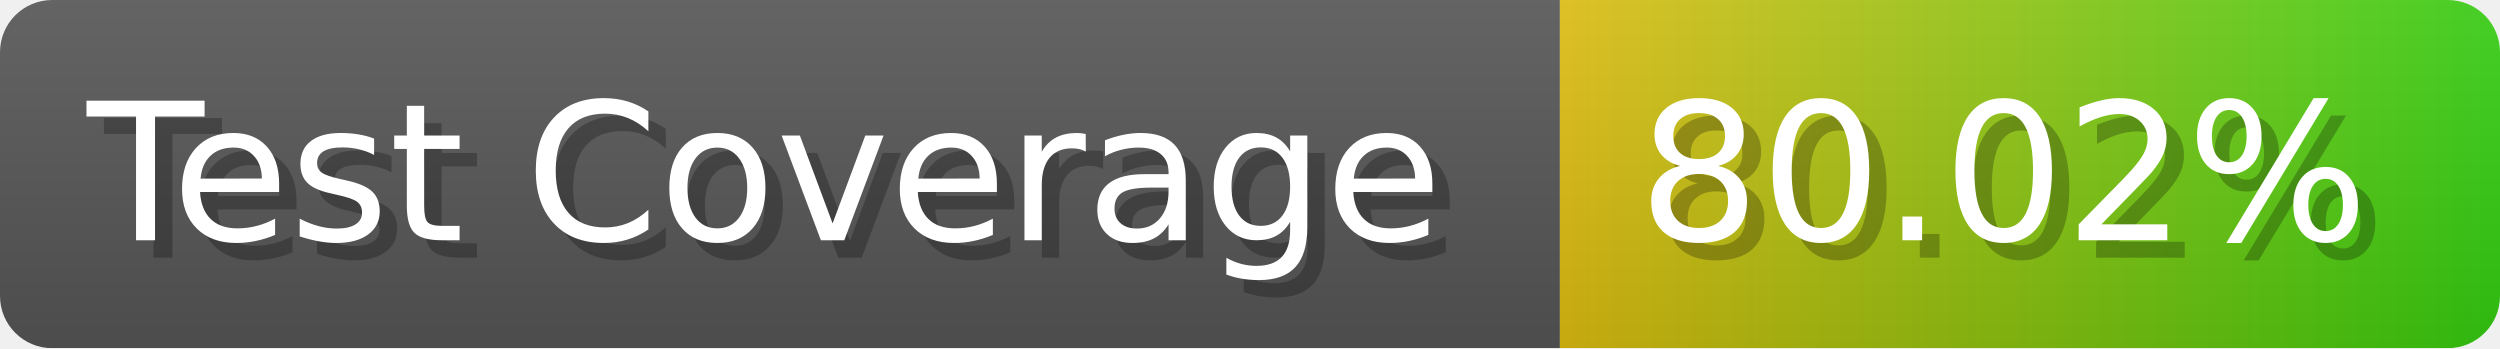
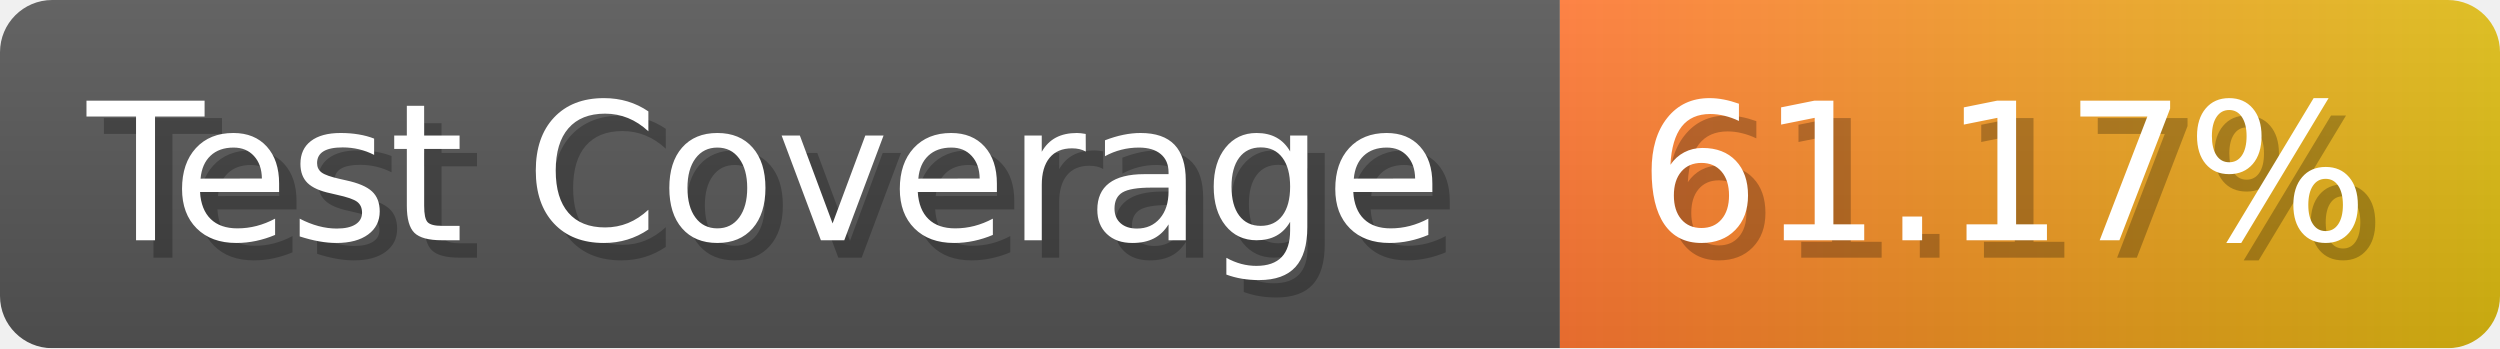
- <svg xmlns="http://www.w3.org/2000/svg" width="143.6" height="20" viewBox="0 0 1436 200" role="img" aria-label="Test Coverage: 80.02%">
+ <svg xmlns="http://www.w3.org/2000/svg" width="143.6" height="20" viewBox="0 0 1436 200" role="img" aria-label="Test Coverage: 61.17%">
  <linearGradient id="a" x2="0" y2="100%">
    <stop offset="0" stop-opacity=".1" stop-color="#EEE" />
    <stop offset="1" stop-opacity=".1" />
  </linearGradient>
  <mask id="m">
    <rect width="1436" height="200" rx="30" fill="#FFF" />
  </mask>
  <g mask="url(#m)">
    <rect width="896" height="200" fill="#555" />
    <rect width="540" height="200" fill="url(#x)" x="896" />
    <rect width="1436" height="200" fill="url(#a)" />
  </g>
  <g aria-hidden="true" fill="#fff" text-anchor="start" font-family="Verdana,DejaVu Sans,sans-serif" font-size="110">
    <text x="60" y="148" textLength="796" fill="#000" opacity="0.25">Test Coverage</text>
    <text x="50" y="138" textLength="796">Test Coverage</text>
-     <text x="951" y="148" textLength="440" fill="#000" opacity="0.25">80.02%</text>
-     <text x="941" y="138" textLength="440">80.02%</text>
+     <text x="951" y="148" textLength="440" fill="#000" opacity="0.25">61.17%</text>
+     <text x="941" y="138" textLength="440">61.17%</text>
  </g>
  <linearGradient id="x" x1="0%" y1="0%" x2="100%" y2="0%">
-     <stop offset="0%" style="stop-color:#DB1" />
-     <stop offset="100%" style="stop-color:#3C1" />
+     <stop offset="0%" style="stop-color:#F73" />
+     <stop offset="100%" style="stop-color:#DB1" />
  </linearGradient>
</svg>
